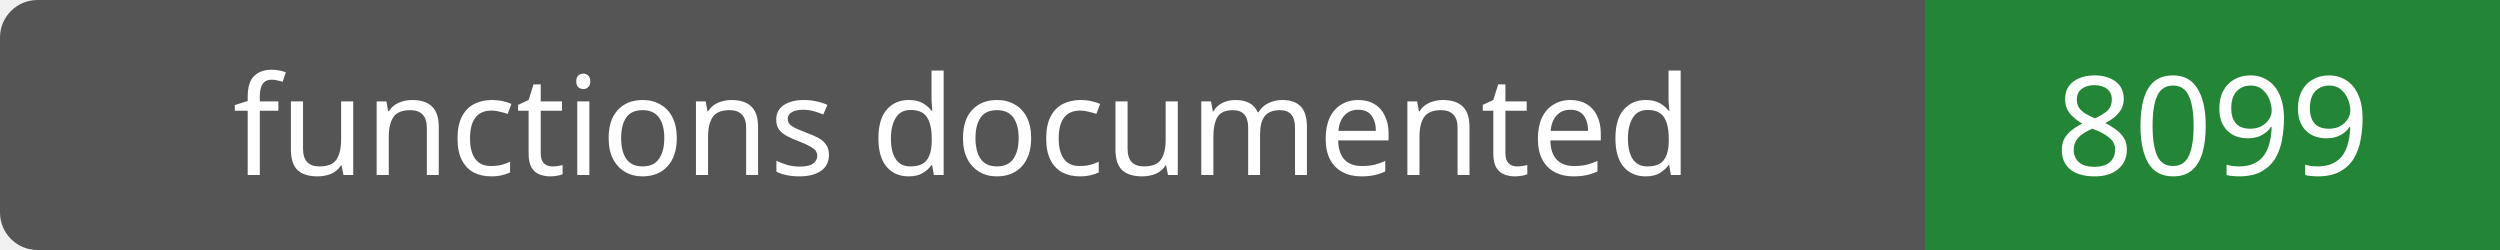
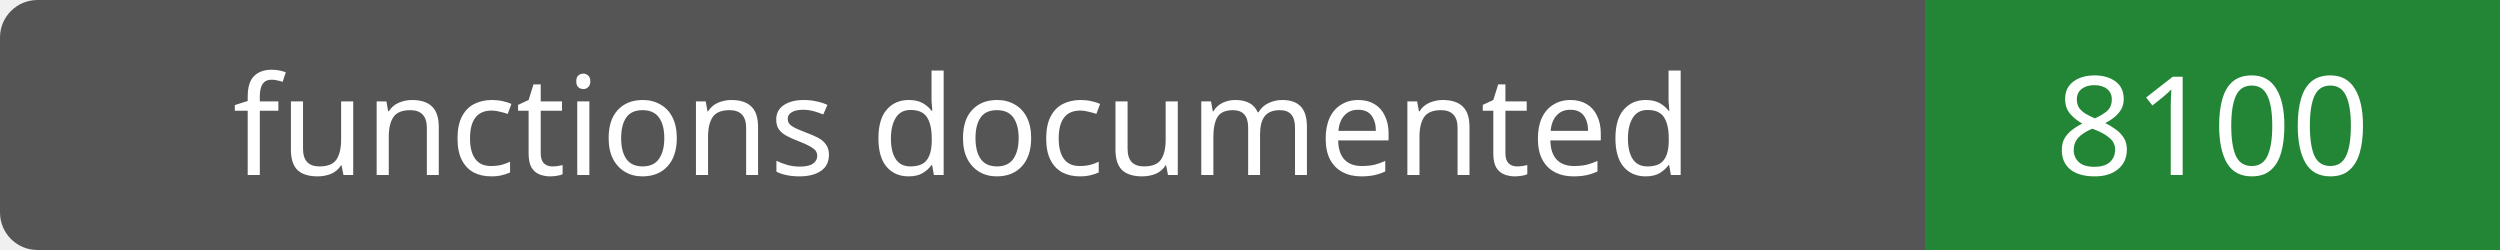
- <svg xmlns="http://www.w3.org/2000/svg" width="200" height="20" role="img" aria-label="functions documented: 8099">
+ <svg xmlns="http://www.w3.org/2000/svg" width="200" height="20" role="img" aria-label="functions documented: 8100">
  <rect width="200" height="20" rx="3" fill="#555" />
  <path fill="#238636" d="M154 0h46v20H154z" />
  <g fill="#fff" text-anchor="middle" font-family="Verdana,sans-serif" font-size="11">
    <text x="77.0" y="14">functions documented</text>
-     <text x="177.0" y="14">8099</text>
+     <text x="177.0" y="14">8100</text>
  </g>
</svg>
